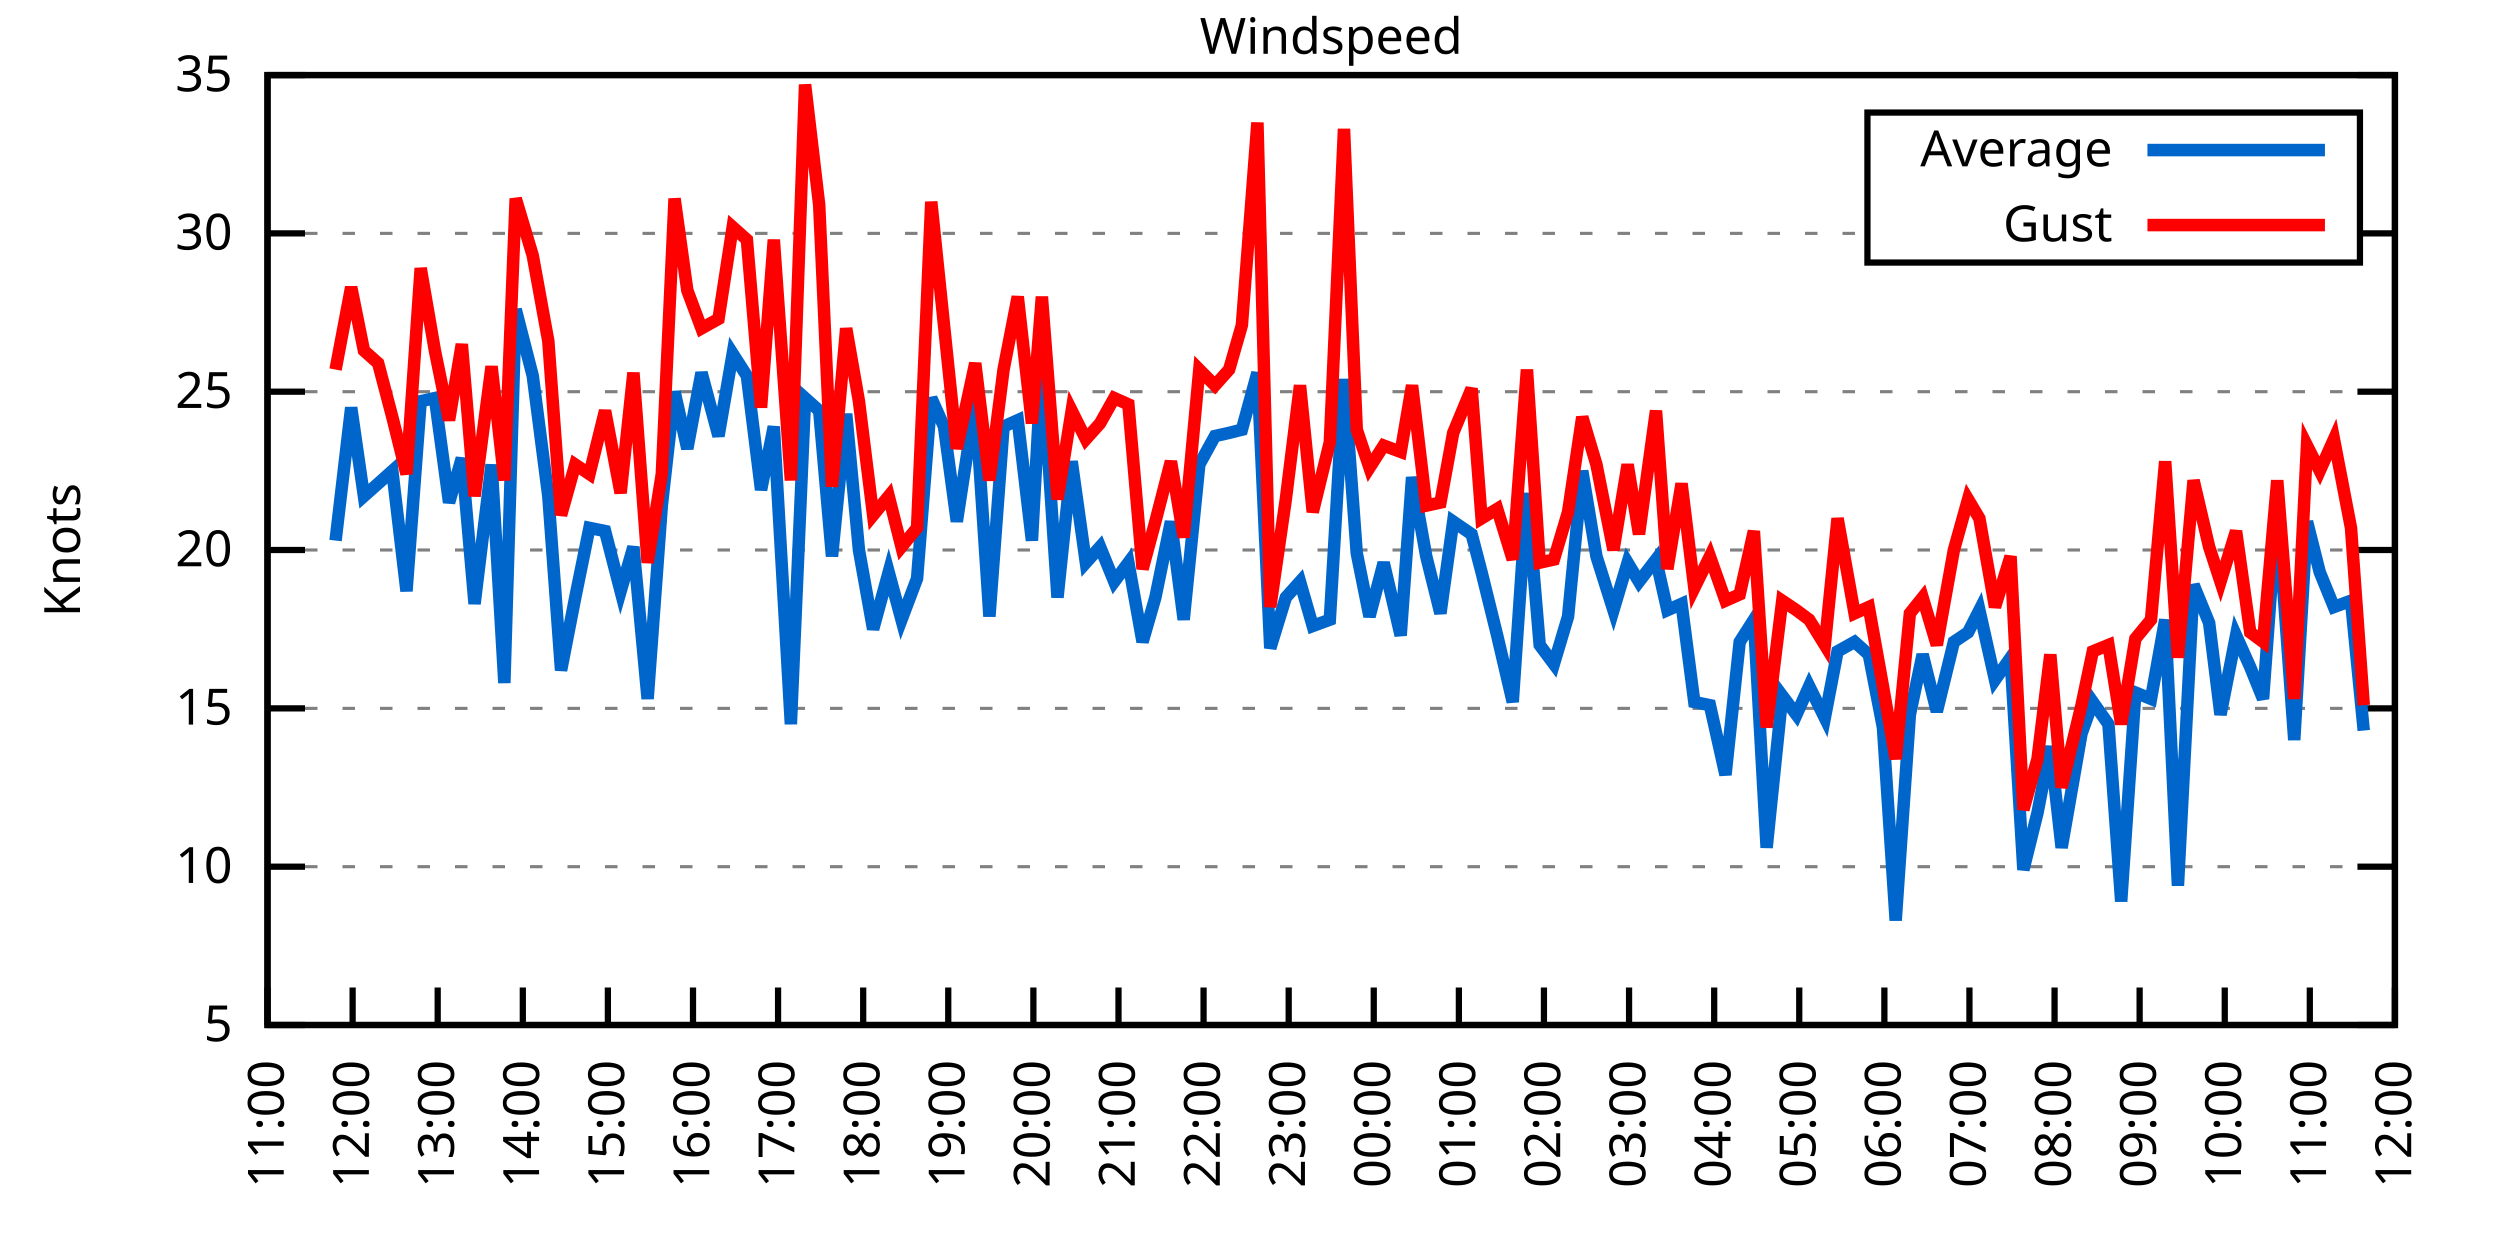
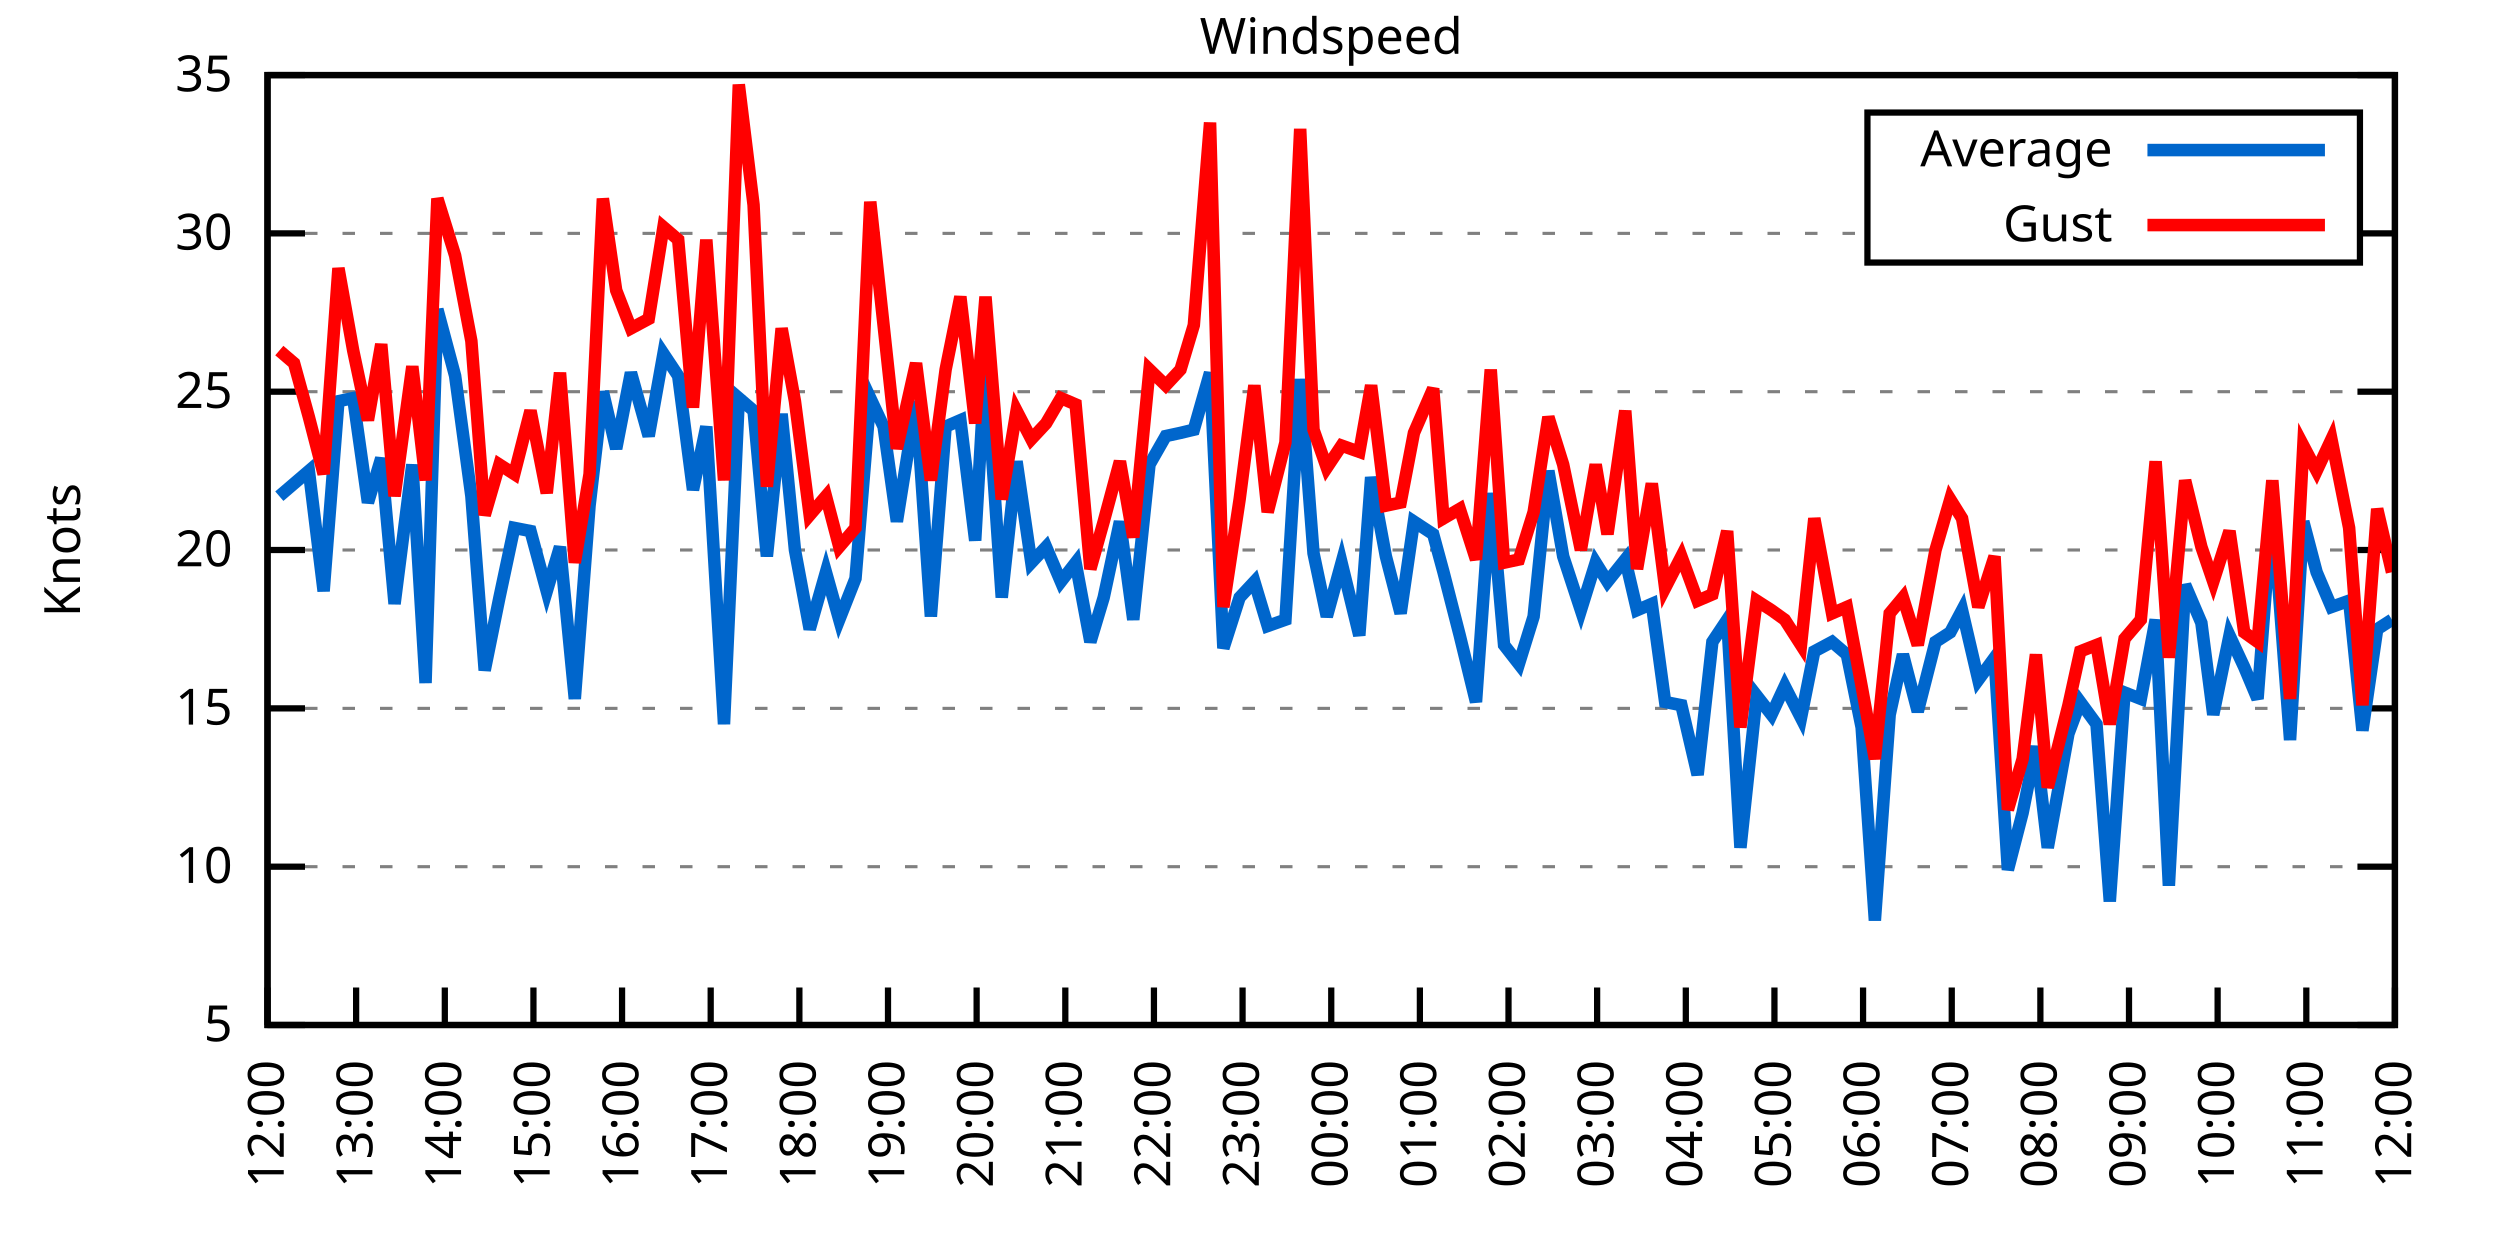
<svg xmlns="http://www.w3.org/2000/svg" xmlns:xlink="http://www.w3.org/1999/xlink" width="400" height="200" viewBox="0 0 400 200">
  <g id="gnuplot_canvas">
    <rect x="0" y="0" width="400" height="200" fill="none" />
    <defs>
      <circle id="gpDot" r="0.5" stroke-width="0.5" stroke="currentColor" />
      <path id="gpPt0" stroke-width="0.333" stroke="currentColor" d="M-1,0 h2 M0,-1 v2" />
      <path id="gpPt1" stroke-width="0.333" stroke="currentColor" d="M-1,-1 L1,1 M1,-1 L-1,1" />
      <path id="gpPt2" stroke-width="0.333" stroke="currentColor" d="M-1,0 L1,0 M0,-1 L0,1 M-1,-1 L1,1 M-1,1 L1,-1" />
      <rect id="gpPt3" stroke-width="0.333" stroke="currentColor" x="-1" y="-1" width="2" height="2" />
      <rect id="gpPt4" stroke-width="0.333" stroke="currentColor" fill="currentColor" x="-1" y="-1" width="2" height="2" />
      <circle id="gpPt5" stroke-width="0.333" stroke="currentColor" cx="0" cy="0" r="1" />
      <use xlink:href="#gpPt5" id="gpPt6" fill="currentColor" stroke="none" />
      <path id="gpPt7" stroke-width="0.333" stroke="currentColor" d="M0,-1.33 L-1.33,0.67 L1.33,0.67 z" />
      <use xlink:href="#gpPt7" id="gpPt8" fill="currentColor" stroke="none" />
      <use xlink:href="#gpPt7" id="gpPt9" stroke="currentColor" transform="rotate(180)" />
      <use xlink:href="#gpPt9" id="gpPt10" fill="currentColor" stroke="none" />
      <use xlink:href="#gpPt3" id="gpPt11" stroke="currentColor" transform="rotate(45)" />
      <use xlink:href="#gpPt11" id="gpPt12" fill="currentColor" stroke="none" />
      <path id="gpPt13" stroke-width="0.333" stroke="currentColor" d="M0,1.330 L1.265,0.411 L0.782,-1.067 L-0.782,-1.076 L-1.265,0.411 z" />
      <use xlink:href="#gpPt13" id="gpPt14" fill="currentColor" stroke="none" />
      <filter id="textbox" filterUnits="objectBoundingBox" x="0" y="0" height="1" width="1">
        <feFlood flood-color="white" flood-opacity="1" result="bgnd" />
        <feComposite in="SourceGraphic" in2="bgnd" operator="atop" />
      </filter>
      <filter id="greybox" filterUnits="objectBoundingBox" x="0" y="0" height="1" width="1">
        <feFlood flood-color="lightgrey" flood-opacity="1" result="grey" />
        <feComposite in="SourceGraphic" in2="grey" operator="atop" />
      </filter>
    </defs>
    <g fill="none" color="white" stroke="currentColor" stroke-width="1.00" stroke-linecap="butt" stroke-linejoin="miter">
</g>
    <g fill="none" color="black" stroke="currentColor" stroke-width="1.00" stroke-linecap="butt" stroke-linejoin="miter">
      <g stroke="none" shape-rendering="crispEdges">
        <polygon fill="rgb(255, 255, 255)" points="42.80,164.00 383.18,164.00 383.18,12.02 42.80,12.02 " />
      </g>
    </g>
    <g fill="none" color="black" stroke="currentColor" stroke-width="1.00" stroke-linecap="butt" stroke-linejoin="miter">
</g>
    <g fill="none" color="black" stroke="black" stroke-width="0.50" stroke-linecap="butt" stroke-linejoin="miter">
</g>
    <g fill="none" color="gray" stroke="currentColor" stroke-width="0.50" stroke-linecap="butt" stroke-linejoin="miter">
      <path stroke="gray" stroke-dasharray="2,4" class="gridline" d="M42.80,164.00 L383.19,164.00  " />
    </g>
    <g fill="none" color="gray" stroke="gray" stroke-width="1.00" stroke-linecap="butt" stroke-linejoin="miter">
</g>
    <g fill="none" color="black" stroke="currentColor" stroke-width="1.00" stroke-linecap="butt" stroke-linejoin="miter">
      <path stroke="black" d="M42.80,164.00 L48.80,164.00 M383.19,164.00 L377.19,164.00  " />
      <g transform="translate(37.20,166.60)" stroke="none" fill="black" font-family="Sans" font-size="8.00" text-anchor="end">
        <text>
          <tspan font-family="Sans"> 5</tspan>
        </text>
      </g>
    </g>
    <g fill="none" color="black" stroke="currentColor" stroke-width="1.00" stroke-linecap="butt" stroke-linejoin="miter">
</g>
    <g fill="none" color="black" stroke="black" stroke-width="0.50" stroke-linecap="butt" stroke-linejoin="miter">
</g>
    <g fill="none" color="gray" stroke="currentColor" stroke-width="0.50" stroke-linecap="butt" stroke-linejoin="miter">
      <path stroke="gray" stroke-dasharray="2,4" class="gridline" d="M42.80,138.67 L383.19,138.67  " />
    </g>
    <g fill="none" color="gray" stroke="gray" stroke-width="1.00" stroke-linecap="butt" stroke-linejoin="miter">
</g>
    <g fill="none" color="black" stroke="currentColor" stroke-width="1.00" stroke-linecap="butt" stroke-linejoin="miter">
      <path stroke="black" d="M42.80,138.67 L48.80,138.67 M383.19,138.67 L377.19,138.67  " />
      <g transform="translate(37.20,141.27)" stroke="none" fill="black" font-family="Sans" font-size="8.00" text-anchor="end">
        <text>
          <tspan font-family="Sans"> 10</tspan>
        </text>
      </g>
    </g>
    <g fill="none" color="black" stroke="currentColor" stroke-width="1.00" stroke-linecap="butt" stroke-linejoin="miter">
</g>
    <g fill="none" color="black" stroke="black" stroke-width="0.50" stroke-linecap="butt" stroke-linejoin="miter">
</g>
    <g fill="none" color="gray" stroke="currentColor" stroke-width="0.50" stroke-linecap="butt" stroke-linejoin="miter">
      <path stroke="gray" stroke-dasharray="2,4" class="gridline" d="M42.80,113.34 L383.19,113.34  " />
    </g>
    <g fill="none" color="gray" stroke="gray" stroke-width="1.00" stroke-linecap="butt" stroke-linejoin="miter">
</g>
    <g fill="none" color="black" stroke="currentColor" stroke-width="1.00" stroke-linecap="butt" stroke-linejoin="miter">
      <path stroke="black" d="M42.80,113.34 L48.80,113.34 M383.19,113.34 L377.19,113.34  " />
      <g transform="translate(37.20,115.94)" stroke="none" fill="black" font-family="Sans" font-size="8.00" text-anchor="end">
        <text>
          <tspan font-family="Sans"> 15</tspan>
        </text>
      </g>
    </g>
    <g fill="none" color="black" stroke="currentColor" stroke-width="1.00" stroke-linecap="butt" stroke-linejoin="miter">
</g>
    <g fill="none" color="black" stroke="black" stroke-width="0.50" stroke-linecap="butt" stroke-linejoin="miter">
</g>
    <g fill="none" color="gray" stroke="currentColor" stroke-width="0.50" stroke-linecap="butt" stroke-linejoin="miter">
      <path stroke="gray" stroke-dasharray="2,4" class="gridline" d="M42.80,88.00 L383.19,88.00  " />
    </g>
    <g fill="none" color="gray" stroke="gray" stroke-width="1.00" stroke-linecap="butt" stroke-linejoin="miter">
</g>
    <g fill="none" color="black" stroke="currentColor" stroke-width="1.00" stroke-linecap="butt" stroke-linejoin="miter">
      <path stroke="black" d="M42.80,88.00 L48.80,88.00 M383.19,88.00 L377.19,88.00  " />
      <g transform="translate(37.20,90.60)" stroke="none" fill="black" font-family="Sans" font-size="8.00" text-anchor="end">
        <text>
          <tspan font-family="Sans"> 20</tspan>
        </text>
      </g>
    </g>
    <g fill="none" color="black" stroke="currentColor" stroke-width="1.00" stroke-linecap="butt" stroke-linejoin="miter">
</g>
    <g fill="none" color="black" stroke="black" stroke-width="0.50" stroke-linecap="butt" stroke-linejoin="miter">
</g>
    <g fill="none" color="gray" stroke="currentColor" stroke-width="0.50" stroke-linecap="butt" stroke-linejoin="miter">
      <path stroke="gray" stroke-dasharray="2,4" class="gridline" d="M42.80,62.67 L383.19,62.67  " />
    </g>
    <g fill="none" color="gray" stroke="gray" stroke-width="1.00" stroke-linecap="butt" stroke-linejoin="miter">
</g>
    <g fill="none" color="black" stroke="currentColor" stroke-width="1.00" stroke-linecap="butt" stroke-linejoin="miter">
      <path stroke="black" d="M42.80,62.67 L48.80,62.67 M383.19,62.67 L377.19,62.67  " />
      <g transform="translate(37.20,65.27)" stroke="none" fill="black" font-family="Sans" font-size="8.00" text-anchor="end">
        <text>
          <tspan font-family="Sans"> 25</tspan>
        </text>
      </g>
    </g>
    <g fill="none" color="black" stroke="currentColor" stroke-width="1.00" stroke-linecap="butt" stroke-linejoin="miter">
</g>
    <g fill="none" color="black" stroke="black" stroke-width="0.50" stroke-linecap="butt" stroke-linejoin="miter">
</g>
    <g fill="none" color="gray" stroke="currentColor" stroke-width="0.50" stroke-linecap="butt" stroke-linejoin="miter">
      <path stroke="gray" stroke-dasharray="2,4" class="gridline" d="M42.80,37.34 L298.79,37.34 M377.59,37.34 L383.19,37.34  " />
    </g>
    <g fill="none" color="gray" stroke="gray" stroke-width="1.00" stroke-linecap="butt" stroke-linejoin="miter">
</g>
    <g fill="none" color="black" stroke="currentColor" stroke-width="1.00" stroke-linecap="butt" stroke-linejoin="miter">
      <path stroke="black" d="M42.80,37.34 L48.80,37.34 M383.19,37.34 L377.19,37.34  " />
      <g transform="translate(37.20,39.94)" stroke="none" fill="black" font-family="Sans" font-size="8.00" text-anchor="end">
        <text>
          <tspan font-family="Sans"> 30</tspan>
        </text>
      </g>
    </g>
    <g fill="none" color="black" stroke="currentColor" stroke-width="1.00" stroke-linecap="butt" stroke-linejoin="miter">
</g>
    <g fill="none" color="black" stroke="black" stroke-width="0.50" stroke-linecap="butt" stroke-linejoin="miter">
</g>
    <g fill="none" color="gray" stroke="currentColor" stroke-width="0.50" stroke-linecap="butt" stroke-linejoin="miter">
      <path stroke="gray" stroke-dasharray="2,4" class="gridline" d="M42.80,12.01 L383.19,12.01  " />
    </g>
    <g fill="none" color="gray" stroke="gray" stroke-width="1.00" stroke-linecap="butt" stroke-linejoin="miter">
</g>
    <g fill="none" color="black" stroke="currentColor" stroke-width="1.00" stroke-linecap="butt" stroke-linejoin="miter">
      <path stroke="black" d="M42.80,12.01 L48.80,12.01 M383.19,12.01 L377.19,12.01  " />
      <g transform="translate(37.20,14.61)" stroke="none" fill="black" font-family="Sans" font-size="8.00" text-anchor="end">
        <text>
          <tspan font-family="Sans"> 35</tspan>
        </text>
      </g>
    </g>
    <g fill="none" color="black" stroke="currentColor" stroke-width="1.00" stroke-linecap="butt" stroke-linejoin="miter">
      <path stroke="black" d="M42.80,164.00 L42.80,158.00  " />
      <g transform="translate(45.40,169.60) rotate(270.00)" stroke="none" fill="black" font-family="Sans" font-size="8.00" text-anchor="end">
        <text>
-           <tspan font-family="Sans">11:00</tspan>
-         </text>
-       </g>
-     </g>
-     <g fill="none" color="black" stroke="currentColor" stroke-width="1.00" stroke-linecap="butt" stroke-linejoin="miter">
-       <path stroke="black" d="M56.42,164.00 L56.42,158.00  " />
-       <g transform="translate(59.02,169.60) rotate(270.00)" stroke="none" fill="black" font-family="Sans" font-size="8.00" text-anchor="end">
-         <text>
          <tspan font-family="Sans">12:00</tspan>
        </text>
      </g>
    </g>
    <g fill="none" color="black" stroke="currentColor" stroke-width="1.00" stroke-linecap="butt" stroke-linejoin="miter">
-       <path stroke="black" d="M70.03,164.00 L70.03,158.00  " />
-       <g transform="translate(72.63,169.60) rotate(270.00)" stroke="none" fill="black" font-family="Sans" font-size="8.00" text-anchor="end">
+       <path stroke="black" d="M56.98,164.00 L56.98,158.00  " />
+       <g transform="translate(59.58,169.60) rotate(270.00)" stroke="none" fill="black" font-family="Sans" font-size="8.00" text-anchor="end">
        <text>
          <tspan font-family="Sans">13:00</tspan>
        </text>
      </g>
    </g>
    <g fill="none" color="black" stroke="currentColor" stroke-width="1.00" stroke-linecap="butt" stroke-linejoin="miter">
-       <path stroke="black" d="M83.65,164.00 L83.65,158.00  " />
-       <g transform="translate(86.25,169.60) rotate(270.00)" stroke="none" fill="black" font-family="Sans" font-size="8.00" text-anchor="end">
+       <path stroke="black" d="M71.17,164.00 L71.17,158.00  " />
+       <g transform="translate(73.77,169.60) rotate(270.00)" stroke="none" fill="black" font-family="Sans" font-size="8.00" text-anchor="end">
        <text>
          <tspan font-family="Sans">14:00</tspan>
        </text>
      </g>
    </g>
    <g fill="none" color="black" stroke="currentColor" stroke-width="1.00" stroke-linecap="butt" stroke-linejoin="miter">
-       <path stroke="black" d="M97.26,164.00 L97.26,158.00  " />
-       <g transform="translate(99.86,169.60) rotate(270.00)" stroke="none" fill="black" font-family="Sans" font-size="8.00" text-anchor="end">
+       <path stroke="black" d="M85.35,164.00 L85.35,158.00  " />
+       <g transform="translate(87.95,169.60) rotate(270.00)" stroke="none" fill="black" font-family="Sans" font-size="8.00" text-anchor="end">
        <text>
          <tspan font-family="Sans">15:00</tspan>
        </text>
      </g>
    </g>
    <g fill="none" color="black" stroke="currentColor" stroke-width="1.00" stroke-linecap="butt" stroke-linejoin="miter">
-       <path stroke="black" d="M110.88,164.00 L110.88,158.00  " />
-       <g transform="translate(113.48,169.60) rotate(270.00)" stroke="none" fill="black" font-family="Sans" font-size="8.00" text-anchor="end">
+       <path stroke="black" d="M99.53,164.00 L99.53,158.00  " />
+       <g transform="translate(102.13,169.60) rotate(270.00)" stroke="none" fill="black" font-family="Sans" font-size="8.00" text-anchor="end">
        <text>
          <tspan font-family="Sans">16:00</tspan>
        </text>
      </g>
    </g>
    <g fill="none" color="black" stroke="currentColor" stroke-width="1.00" stroke-linecap="butt" stroke-linejoin="miter">
-       <path stroke="black" d="M124.49,164.00 L124.49,158.00  " />
-       <g transform="translate(127.09,169.60) rotate(270.00)" stroke="none" fill="black" font-family="Sans" font-size="8.00" text-anchor="end">
+       <path stroke="black" d="M113.71,164.00 L113.71,158.00  " />
+       <g transform="translate(116.31,169.60) rotate(270.00)" stroke="none" fill="black" font-family="Sans" font-size="8.00" text-anchor="end">
        <text>
          <tspan font-family="Sans">17:00</tspan>
        </text>
      </g>
    </g>
    <g fill="none" color="black" stroke="currentColor" stroke-width="1.00" stroke-linecap="butt" stroke-linejoin="miter">
-       <path stroke="black" d="M138.11,164.00 L138.11,158.00  " />
-       <g transform="translate(140.71,169.60) rotate(270.00)" stroke="none" fill="black" font-family="Sans" font-size="8.00" text-anchor="end">
+       <path stroke="black" d="M127.90,164.00 L127.90,158.00  " />
+       <g transform="translate(130.50,169.60) rotate(270.00)" stroke="none" fill="black" font-family="Sans" font-size="8.00" text-anchor="end">
        <text>
          <tspan font-family="Sans">18:00</tspan>
        </text>
      </g>
    </g>
    <g fill="none" color="black" stroke="currentColor" stroke-width="1.00" stroke-linecap="butt" stroke-linejoin="miter">
-       <path stroke="black" d="M151.72,164.00 L151.72,158.00  " />
-       <g transform="translate(154.32,169.60) rotate(270.00)" stroke="none" fill="black" font-family="Sans" font-size="8.00" text-anchor="end">
+       <path stroke="black" d="M142.08,164.00 L142.08,158.00  " />
+       <g transform="translate(144.68,169.60) rotate(270.00)" stroke="none" fill="black" font-family="Sans" font-size="8.00" text-anchor="end">
        <text>
          <tspan font-family="Sans">19:00</tspan>
        </text>
      </g>
    </g>
    <g fill="none" color="black" stroke="currentColor" stroke-width="1.00" stroke-linecap="butt" stroke-linejoin="miter">
-       <path stroke="black" d="M165.34,164.00 L165.34,158.00  " />
-       <g transform="translate(167.94,169.60) rotate(270.00)" stroke="none" fill="black" font-family="Sans" font-size="8.00" text-anchor="end">
+       <path stroke="black" d="M156.26,164.00 L156.26,158.00  " />
+       <g transform="translate(158.86,169.60) rotate(270.00)" stroke="none" fill="black" font-family="Sans" font-size="8.00" text-anchor="end">
        <text>
          <tspan font-family="Sans">20:00</tspan>
        </text>
      </g>
    </g>
    <g fill="none" color="black" stroke="currentColor" stroke-width="1.00" stroke-linecap="butt" stroke-linejoin="miter">
-       <path stroke="black" d="M178.96,164.00 L178.96,158.00  " />
-       <g transform="translate(181.56,169.60) rotate(270.00)" stroke="none" fill="black" font-family="Sans" font-size="8.00" text-anchor="end">
+       <path stroke="black" d="M170.45,164.00 L170.45,158.00  " />
+       <g transform="translate(173.05,169.60) rotate(270.00)" stroke="none" fill="black" font-family="Sans" font-size="8.00" text-anchor="end">
        <text>
          <tspan font-family="Sans">21:00</tspan>
        </text>
      </g>
    </g>
    <g fill="none" color="black" stroke="currentColor" stroke-width="1.00" stroke-linecap="butt" stroke-linejoin="miter">
-       <path stroke="black" d="M192.57,164.00 L192.57,158.00  " />
-       <g transform="translate(195.17,169.60) rotate(270.00)" stroke="none" fill="black" font-family="Sans" font-size="8.00" text-anchor="end">
+       <path stroke="black" d="M184.63,164.00 L184.63,158.00  " />
+       <g transform="translate(187.23,169.60) rotate(270.00)" stroke="none" fill="black" font-family="Sans" font-size="8.00" text-anchor="end">
        <text>
          <tspan font-family="Sans">22:00</tspan>
        </text>
      </g>
    </g>
    <g fill="none" color="black" stroke="currentColor" stroke-width="1.00" stroke-linecap="butt" stroke-linejoin="miter">
-       <path stroke="black" d="M206.19,164.00 L206.19,158.00  " />
-       <g transform="translate(208.79,169.60) rotate(270.00)" stroke="none" fill="black" font-family="Sans" font-size="8.00" text-anchor="end">
+       <path stroke="black" d="M198.81,164.00 L198.81,158.00  " />
+       <g transform="translate(201.41,169.60) rotate(270.00)" stroke="none" fill="black" font-family="Sans" font-size="8.00" text-anchor="end">
        <text>
          <tspan font-family="Sans">23:00</tspan>
        </text>
      </g>
    </g>
    <g fill="none" color="black" stroke="currentColor" stroke-width="1.00" stroke-linecap="butt" stroke-linejoin="miter">
-       <path stroke="black" d="M219.80,164.00 L219.80,158.00  " />
-       <g transform="translate(222.40,169.60) rotate(270.00)" stroke="none" fill="black" font-family="Sans" font-size="8.00" text-anchor="end">
+       <path stroke="black" d="M213.00,164.00 L213.00,158.00  " />
+       <g transform="translate(215.60,169.60) rotate(270.00)" stroke="none" fill="black" font-family="Sans" font-size="8.00" text-anchor="end">
        <text>
          <tspan font-family="Sans">00:00</tspan>
        </text>
      </g>
    </g>
    <g fill="none" color="black" stroke="currentColor" stroke-width="1.00" stroke-linecap="butt" stroke-linejoin="miter">
-       <path stroke="black" d="M233.42,164.00 L233.42,158.00  " />
-       <g transform="translate(236.02,169.60) rotate(270.00)" stroke="none" fill="black" font-family="Sans" font-size="8.00" text-anchor="end">
+       <path stroke="black" d="M227.18,164.00 L227.18,158.00  " />
+       <g transform="translate(229.78,169.60) rotate(270.00)" stroke="none" fill="black" font-family="Sans" font-size="8.00" text-anchor="end">
        <text>
          <tspan font-family="Sans">01:00</tspan>
        </text>
      </g>
    </g>
    <g fill="none" color="black" stroke="currentColor" stroke-width="1.00" stroke-linecap="butt" stroke-linejoin="miter">
-       <path stroke="black" d="M247.03,164.00 L247.03,158.00  " />
-       <g transform="translate(249.63,169.60) rotate(270.00)" stroke="none" fill="black" font-family="Sans" font-size="8.00" text-anchor="end">
+       <path stroke="black" d="M241.36,164.00 L241.36,158.00  " />
+       <g transform="translate(243.96,169.60) rotate(270.00)" stroke="none" fill="black" font-family="Sans" font-size="8.00" text-anchor="end">
        <text>
          <tspan font-family="Sans">02:00</tspan>
        </text>
      </g>
    </g>
    <g fill="none" color="black" stroke="currentColor" stroke-width="1.00" stroke-linecap="butt" stroke-linejoin="miter">
-       <path stroke="black" d="M260.65,164.00 L260.65,158.00  " />
-       <g transform="translate(263.25,169.60) rotate(270.00)" stroke="none" fill="black" font-family="Sans" font-size="8.00" text-anchor="end">
+       <path stroke="black" d="M255.54,164.00 L255.54,158.00  " />
+       <g transform="translate(258.14,169.60) rotate(270.00)" stroke="none" fill="black" font-family="Sans" font-size="8.00" text-anchor="end">
        <text>
          <tspan font-family="Sans">03:00</tspan>
        </text>
      </g>
    </g>
    <g fill="none" color="black" stroke="currentColor" stroke-width="1.00" stroke-linecap="butt" stroke-linejoin="miter">
-       <path stroke="black" d="M274.27,164.00 L274.27,158.00  " />
-       <g transform="translate(276.87,169.60) rotate(270.00)" stroke="none" fill="black" font-family="Sans" font-size="8.00" text-anchor="end">
+       <path stroke="black" d="M269.73,164.00 L269.73,158.00  " />
+       <g transform="translate(272.33,169.60) rotate(270.00)" stroke="none" fill="black" font-family="Sans" font-size="8.00" text-anchor="end">
        <text>
          <tspan font-family="Sans">04:00</tspan>
        </text>
      </g>
    </g>
    <g fill="none" color="black" stroke="currentColor" stroke-width="1.00" stroke-linecap="butt" stroke-linejoin="miter">
-       <path stroke="black" d="M287.88,164.00 L287.88,158.00  " />
-       <g transform="translate(290.48,169.60) rotate(270.00)" stroke="none" fill="black" font-family="Sans" font-size="8.00" text-anchor="end">
+       <path stroke="black" d="M283.91,164.00 L283.91,158.00  " />
+       <g transform="translate(286.51,169.60) rotate(270.00)" stroke="none" fill="black" font-family="Sans" font-size="8.00" text-anchor="end">
        <text>
          <tspan font-family="Sans">05:00</tspan>
        </text>
      </g>
    </g>
    <g fill="none" color="black" stroke="currentColor" stroke-width="1.00" stroke-linecap="butt" stroke-linejoin="miter">
-       <path stroke="black" d="M301.50,164.00 L301.50,158.00  " />
-       <g transform="translate(304.10,169.60) rotate(270.00)" stroke="none" fill="black" font-family="Sans" font-size="8.00" text-anchor="end">
+       <path stroke="black" d="M298.09,164.00 L298.09,158.00  " />
+       <g transform="translate(300.69,169.60) rotate(270.00)" stroke="none" fill="black" font-family="Sans" font-size="8.00" text-anchor="end">
        <text>
          <tspan font-family="Sans">06:00</tspan>
        </text>
      </g>
    </g>
    <g fill="none" color="black" stroke="currentColor" stroke-width="1.00" stroke-linecap="butt" stroke-linejoin="miter">
-       <path stroke="black" d="M315.11,164.00 L315.11,158.00  " />
-       <g transform="translate(317.71,169.60) rotate(270.00)" stroke="none" fill="black" font-family="Sans" font-size="8.00" text-anchor="end">
+       <path stroke="black" d="M312.28,164.00 L312.28,158.00  " />
+       <g transform="translate(314.88,169.60) rotate(270.00)" stroke="none" fill="black" font-family="Sans" font-size="8.00" text-anchor="end">
        <text>
          <tspan font-family="Sans">07:00</tspan>
        </text>
      </g>
    </g>
    <g fill="none" color="black" stroke="currentColor" stroke-width="1.00" stroke-linecap="butt" stroke-linejoin="miter">
-       <path stroke="black" d="M328.73,164.00 L328.73,158.00  " />
-       <g transform="translate(331.33,169.60) rotate(270.00)" stroke="none" fill="black" font-family="Sans" font-size="8.00" text-anchor="end">
+       <path stroke="black" d="M326.46,164.00 L326.46,158.00  " />
+       <g transform="translate(329.06,169.60) rotate(270.00)" stroke="none" fill="black" font-family="Sans" font-size="8.00" text-anchor="end">
        <text>
          <tspan font-family="Sans">08:00</tspan>
        </text>
      </g>
    </g>
    <g fill="none" color="black" stroke="currentColor" stroke-width="1.00" stroke-linecap="butt" stroke-linejoin="miter">
-       <path stroke="black" d="M342.34,164.00 L342.34,158.00  " />
-       <g transform="translate(344.94,169.60) rotate(270.00)" stroke="none" fill="black" font-family="Sans" font-size="8.00" text-anchor="end">
+       <path stroke="black" d="M340.64,164.00 L340.64,158.00  " />
+       <g transform="translate(343.24,169.60) rotate(270.00)" stroke="none" fill="black" font-family="Sans" font-size="8.00" text-anchor="end">
        <text>
          <tspan font-family="Sans">09:00</tspan>
        </text>
      </g>
    </g>
    <g fill="none" color="black" stroke="currentColor" stroke-width="1.00" stroke-linecap="butt" stroke-linejoin="miter">
-       <path stroke="black" d="M355.96,164.00 L355.96,158.00  " />
-       <g transform="translate(358.56,169.60) rotate(270.00)" stroke="none" fill="black" font-family="Sans" font-size="8.00" text-anchor="end">
+       <path stroke="black" d="M354.82,164.00 L354.82,158.00  " />
+       <g transform="translate(357.42,169.60) rotate(270.00)" stroke="none" fill="black" font-family="Sans" font-size="8.00" text-anchor="end">
        <text>
          <tspan font-family="Sans">10:00</tspan>
        </text>
      </g>
    </g>
    <g fill="none" color="black" stroke="currentColor" stroke-width="1.00" stroke-linecap="butt" stroke-linejoin="miter">
-       <path stroke="black" d="M369.57,164.00 L369.57,158.00  " />
-       <g transform="translate(372.17,169.60) rotate(270.00)" stroke="none" fill="black" font-family="Sans" font-size="8.00" text-anchor="end">
+       <path stroke="black" d="M369.01,164.00 L369.01,158.00  " />
+       <g transform="translate(371.61,169.60) rotate(270.00)" stroke="none" fill="black" font-family="Sans" font-size="8.00" text-anchor="end">
        <text>
          <tspan font-family="Sans">11:00</tspan>
        </text>
      </g>
    </g>
    <g fill="none" color="black" stroke="currentColor" stroke-width="1.00" stroke-linecap="butt" stroke-linejoin="miter">
      <path stroke="black" d="M383.19,164.00 L383.19,158.00  " />
      <g transform="translate(385.79,169.60) rotate(270.00)" stroke="none" fill="black" font-family="Sans" font-size="8.00" text-anchor="end">
        <text>
          <tspan font-family="Sans">12:00</tspan>
        </text>
      </g>
    </g>
    <g fill="none" color="black" stroke="currentColor" stroke-width="1.00" stroke-linecap="butt" stroke-linejoin="miter">
</g>
    <g fill="none" color="black" stroke="currentColor" stroke-width="1.00" stroke-linecap="butt" stroke-linejoin="miter">
      <path stroke="black" d="M42.80,12.01 L42.80,164.00 L383.19,164.00 L383.19,12.01 L42.80,12.01 Z  " />
    </g>
    <g fill="none" color="black" stroke="currentColor" stroke-width="1.00" stroke-linecap="butt" stroke-linejoin="miter">
</g>
    <g fill="none" color="black" stroke="currentColor" stroke-width="1.00" stroke-linecap="butt" stroke-linejoin="miter">
      <path stroke="black" d="M298.79,42.01 L298.79,18.01 L377.59,18.01 L377.59,42.01 L298.79,42.01 Z  " />
    </g>
    <g id="Windspeed_plot_1">
      <g fill="none" color="white" stroke="black" stroke-width="2.00" stroke-linecap="butt" stroke-linejoin="miter">
</g>
      <g fill="none" color="black" stroke="currentColor" stroke-width="2.00" stroke-linecap="butt" stroke-linejoin="miter">
        <g transform="translate(337.99,26.61)" stroke="none" fill="black" font-family="Sans" font-size="8.00" text-anchor="end">
          <text>
            <tspan font-family="Sans">Average</tspan>
          </text>
        </g>
      </g>
      <g fill="none" color="black" stroke="currentColor" stroke-width="2.00" stroke-linecap="butt" stroke-linejoin="miter">
-         <path stroke="rgb(  0, 102, 204)" d="M343.59,24.01 L371.99,24.01 M53.69,86.49 L56.19,65.21 L58.23,79.39 L60.50,77.37 L62.77,75.34 L65.04,94.59   L67.31,64.19 L69.58,63.69 L71.85,80.41 L73.89,73.31 L75.93,96.62 L78.65,74.33 L80.70,109.28 L82.51,49.50   L85.24,60.14 L87.73,79.39 L89.77,107.26 L92.04,95.60 L94.31,84.46 L96.81,84.97 L99.30,94.59 L101.35,87.50   L103.62,111.82 L105.89,80.91 L107.93,62.67 L109.97,71.79 L112.24,59.63 L114.96,69.77 L117.23,56.59 L119.50,60.14   L121.77,78.38 L123.81,68.25 L126.54,115.87 L128.81,63.69 L131.07,65.71 L133.12,89.02 L135.39,66.22 L137.43,88.00   L139.70,100.67 L142.19,91.55 L144.24,99.15 L146.73,92.56 L149.00,63.69 L151.04,68.25 L153.09,83.45 L156.04,64.19   L158.31,98.64 L160.57,68.25 L162.84,67.23 L165.11,86.49 L166.70,57.61 L169.20,95.60 L171.47,73.82 L173.74,90.03   L176.01,87.50 L178.28,93.07 L180.54,90.03 L182.81,102.70 L184.86,95.60 L187.35,83.45 L189.39,99.15 L191.89,74.33   L194.39,69.77 L196.66,69.26 L198.70,68.75 L201.19,59.63 L203.24,103.71 L205.73,95.60 L208.00,93.07 L210.04,100.16   L212.77,99.15 L215.04,60.65 L217.08,88.51 L219.12,98.64 L221.39,90.03 L224.11,101.68 L225.93,76.35 L228.20,89.02   L230.47,98.14 L232.51,83.45 L235.46,85.47 L237.05,91.55 L239.55,101.68 L242.04,112.32 L244.31,78.89 L246.35,103.20   L248.62,106.24 L250.89,98.64 L253.16,75.34 L255.43,89.02 L258.15,97.63 L260.42,90.03 L262.24,93.07 L264.96,89.52   L266.78,97.63 L269.05,96.62 L271.09,112.32 L273.58,112.83 L276.08,123.98 L278.35,102.70 L280.62,99.15 L282.66,135.63   L285.16,111.31 L287.43,114.35 L289.47,109.79 L291.97,114.86 L294.01,104.22 L296.73,102.70 L299.00,104.72 L301.27,116.38   L303.31,147.28 L305.58,114.35 L307.62,104.72 L309.89,113.84 L312.62,102.70 L314.89,101.18 L316.70,97.63 L319.20,108.78   L321.69,105.23 L323.74,139.17 L326.00,130.06 L328.05,119.42 L329.86,135.63 L333.04,117.39 L334.85,112.32 L337.35,115.87   L339.39,144.24 L341.66,110.80 L344.16,111.82 L346.43,99.15 L348.47,141.71 L350.97,93.58 L353.46,99.66 L355.28,114.35   L357.77,101.68 L360.04,106.75 L362.09,111.82 L364.36,80.91 L367.08,118.40 L369.12,83.45 L371.16,91.55 L373.43,97.12   L376.16,96.11 L378.20,116.88  " />
+         <path stroke="rgb(  0, 102, 204)" d="M343.59,24.01 L371.99,24.01 M44.69,79.39 L47.05,77.37 L49.42,75.34 L51.78,94.59 L54.15,64.19 L56.51,63.69   L58.87,80.41 L61.00,73.31 L63.13,96.62 L65.97,74.33 L68.09,109.28 L69.98,49.50 L72.82,60.14 L75.42,79.39   L77.55,107.26 L79.91,95.60 L82.28,84.46 L84.88,84.97 L87.48,94.59 L89.60,87.50 L91.97,111.82 L94.33,80.91   L96.46,62.67 L98.59,71.79 L100.95,59.63 L103.79,69.77 L106.15,56.59 L108.51,60.14 L110.88,78.38 L113.01,68.25   L115.84,115.87 L118.21,63.69 L120.57,65.71 L122.70,89.02 L125.06,66.22 L127.19,88.00 L129.55,100.67 L132.15,91.55   L134.28,99.15 L136.88,92.56 L139.24,63.69 L141.37,68.25 L143.50,83.45 L146.57,64.19 L148.94,98.64 L151.30,68.25   L153.66,67.23 L156.03,86.49 L157.68,57.61 L160.28,95.60 L162.65,73.82 L165.01,90.03 L167.37,87.50 L169.74,93.07   L172.10,90.03 L174.46,102.70 L176.59,95.60 L179.19,83.45 L181.32,99.15 L183.92,74.33 L186.52,69.77 L188.88,69.26   L191.01,68.75 L193.61,59.63 L195.74,103.71 L198.34,95.60 L200.70,93.07 L202.83,100.16 L205.67,99.15 L208.03,60.65   L210.16,88.51 L212.29,98.64 L214.65,90.03 L217.49,101.68 L219.38,76.35 L221.74,89.02 L224.10,98.14 L226.23,83.45   L229.31,85.47 L230.96,91.55 L233.56,101.68 L236.16,112.32 L238.52,78.89 L240.65,103.20 L243.02,106.24 L245.38,98.64   L247.74,75.34 L250.11,89.02 L252.94,97.63 L255.31,90.03 L257.20,93.07 L260.04,89.52 L261.93,97.63 L264.29,96.62   L266.42,112.32 L269.02,112.83 L271.62,123.98 L273.98,102.70 L276.35,99.15 L278.47,135.63 L281.07,111.31 L283.44,114.35   L285.56,109.79 L288.16,114.86 L290.29,104.22 L293.13,102.70 L295.49,104.72 L297.86,116.38 L299.98,147.28 L302.35,114.35   L304.47,104.72 L306.84,113.84 L309.68,102.70 L312.04,101.18 L313.93,97.63 L316.53,108.78 L319.13,105.23 L321.26,139.17   L323.62,130.06 L325.75,119.42 L327.64,135.63 L330.95,117.39 L332.84,112.32 L335.44,115.87 L337.57,144.24 L339.93,110.80   L342.53,111.82 L344.90,99.15 L347.02,141.71 L349.62,93.58 L352.22,99.66 L354.12,114.35 L356.72,101.68 L359.08,106.75   L361.21,111.82 L363.57,80.91 L366.41,118.40 L368.53,83.45 L370.66,91.55 L373.03,97.12 L375.86,96.11 L377.99,116.88   L380.35,100.67 L382.72,99.15  " />
      </g>
    </g>
    <g id="Windspeed_plot_2">
      <g fill="none" color="black" stroke="currentColor" stroke-width="2.00" stroke-linecap="butt" stroke-linejoin="miter">
        <g transform="translate(337.99,38.61)" stroke="none" fill="black" font-family="Sans" font-size="8.00" text-anchor="end">
          <text>
            <tspan font-family="Sans">Gust</tspan>
          </text>
        </g>
      </g>
      <g fill="none" color="black" stroke="currentColor" stroke-width="2.00" stroke-linecap="butt" stroke-linejoin="miter">
-         <path stroke="rgb(255,   0,   0)" d="M343.59,36.01 L371.99,36.01 M53.69,59.13 L56.19,45.95 L58.23,56.09 L60.50,58.11 L62.77,66.73 L65.04,75.85   L67.31,42.91 L69.58,56.09 L71.85,67.23 L73.89,55.07 L75.93,79.39 L78.65,58.62 L80.70,76.86 L82.51,31.77   L85.24,40.89 L87.73,54.57 L89.77,82.43 L92.04,74.33 L94.31,75.85 L96.81,65.71 L99.30,78.89 L101.35,59.63   L103.62,90.03 L105.89,75.85 L107.93,31.77 L109.97,46.46 L112.24,52.54 L114.96,51.02 L117.23,36.33 L119.50,38.35   L121.77,65.21 L123.81,38.35 L126.54,76.86 L128.81,13.53 L131.07,32.78 L133.12,77.87 L135.39,52.54 L137.43,64.19   L139.70,82.43 L142.19,79.39 L144.24,87.50 L146.73,84.46 L149.00,32.28 L151.04,52.03 L153.09,71.79 L156.04,58.11   L158.31,76.86 L160.57,59.13 L162.84,47.47 L165.11,67.74 L166.70,47.47 L169.20,79.90 L171.47,65.71 L173.74,70.27   L176.01,67.74 L178.28,63.69 L180.54,64.70 L182.81,91.04 L184.86,83.45 L187.35,73.82 L189.39,85.98 L191.89,59.13   L194.39,61.66 L196.66,59.13 L198.70,52.03 L201.19,19.61 L203.24,97.12 L205.73,79.90 L208.00,61.66 L210.04,81.93   L212.77,70.78 L215.04,20.62 L217.08,68.75 L219.12,74.83 L221.39,71.29 L224.11,72.30 L225.93,61.66 L228.20,80.91   L230.47,80.41 L232.51,69.26 L235.46,62.17 L237.05,82.94 L239.55,81.42 L242.04,89.52 L244.31,59.13 L246.35,90.03   L248.62,89.52 L250.89,81.93 L253.16,66.73 L255.43,74.33 L258.15,88.00 L260.42,74.33 L262.24,85.47 L264.96,65.71   L266.78,91.04 L269.05,77.37 L271.09,94.08 L273.58,89.02 L276.08,96.11 L278.35,95.10 L280.62,84.97 L282.66,116.38   L285.16,96.11 L287.43,97.63 L289.47,99.15 L291.97,103.20 L294.01,82.94 L296.73,98.14 L299.00,97.12 L301.27,109.79   L303.31,121.44 L305.58,98.14 L307.62,95.60 L309.89,103.20 L312.62,88.00 L314.89,79.90 L316.70,82.94 L319.20,97.12   L321.69,89.02 L323.74,129.55 L326.00,121.44 L328.05,104.72 L329.86,126.00 L333.04,112.83 L334.85,104.22 L337.35,103.20   L339.39,115.87 L341.66,102.19 L344.16,99.15 L346.43,73.82 L348.47,105.23 L350.97,76.86 L353.46,87.50 L355.28,93.07   L357.77,84.97 L360.04,101.18 L362.09,102.70 L364.36,76.86 L367.08,111.82 L369.12,71.29 L371.16,75.34 L373.43,70.27   L376.16,84.46 L378.20,112.83  " />
+         <path stroke="rgb(255,   0,   0)" d="M343.59,36.01 L371.99,36.01 M44.69,56.09 L47.05,58.11 L49.42,66.73 L51.78,75.85 L54.15,42.91 L56.51,56.09   L58.87,67.23 L61.00,55.07 L63.13,79.39 L65.97,58.62 L68.09,76.86 L69.98,31.77 L72.82,40.89 L75.42,54.57   L77.55,82.43 L79.91,74.33 L82.28,75.85 L84.88,65.71 L87.48,78.89 L89.60,59.63 L91.97,90.03 L94.33,75.85   L96.46,31.77 L98.59,46.46 L100.95,52.54 L103.79,51.02 L106.15,36.33 L108.51,38.35 L110.88,65.21 L113.01,38.35   L115.84,76.86 L118.21,13.53 L120.57,32.78 L122.70,77.87 L125.06,52.54 L127.19,64.19 L129.55,82.43 L132.15,79.39   L134.28,87.50 L136.88,84.46 L139.24,32.28 L141.37,52.03 L143.50,71.79 L146.57,58.11 L148.94,76.86 L151.30,59.13   L153.66,47.47 L156.03,67.74 L157.68,47.47 L160.28,79.90 L162.65,65.71 L165.01,70.27 L167.37,67.74 L169.74,63.69   L172.10,64.70 L174.46,91.04 L176.59,83.45 L179.19,73.82 L181.32,85.98 L183.92,59.13 L186.52,61.66 L188.88,59.13   L191.01,52.03 L193.61,19.61 L195.74,97.12 L198.34,79.90 L200.70,61.66 L202.83,81.93 L205.67,70.78 L208.03,20.62   L210.16,68.75 L212.29,74.83 L214.65,71.29 L217.49,72.30 L219.38,61.66 L221.74,80.91 L224.10,80.41 L226.23,69.26   L229.31,62.17 L230.96,82.94 L233.56,81.42 L236.16,89.52 L238.52,59.13 L240.65,90.03 L243.02,89.52 L245.38,81.93   L247.74,66.73 L250.11,74.33 L252.94,88.00 L255.31,74.33 L257.20,85.47 L260.04,65.71 L261.93,91.04 L264.29,77.37   L266.42,94.08 L269.02,89.02 L271.62,96.11 L273.98,95.10 L276.35,84.97 L278.47,116.38 L281.07,96.11 L283.44,97.63   L285.56,99.15 L288.16,103.20 L290.29,82.94 L293.13,98.14 L295.49,97.12 L297.86,109.79 L299.98,121.44 L302.35,98.14   L304.47,95.60 L306.84,103.20 L309.68,88.00 L312.04,79.90 L313.93,82.94 L316.53,97.12 L319.13,89.02 L321.26,129.55   L323.62,121.44 L325.75,104.72 L327.64,126.00 L330.95,112.83 L332.84,104.22 L335.44,103.20 L337.57,115.87 L339.93,102.19   L342.53,99.15 L344.90,73.82 L347.02,105.23 L349.62,76.86 L352.22,87.50 L354.12,93.07 L356.72,84.97 L359.08,101.18   L361.21,102.70 L363.57,76.86 L366.41,111.82 L368.53,71.29 L370.66,75.34 L373.03,70.27 L375.86,84.46 L377.99,112.83   L380.35,81.42 L382.72,91.55  " />
      </g>
    </g>
    <g fill="none" color="black" stroke="currentColor" stroke-width="2.00" stroke-linecap="butt" stroke-linejoin="miter">
</g>
    <g fill="none" color="black" stroke="black" stroke-width="1.00" stroke-linecap="butt" stroke-linejoin="miter">
</g>
    <g fill="none" color="black" stroke="currentColor" stroke-width="1.00" stroke-linecap="butt" stroke-linejoin="miter">
      <path stroke="black" d="M42.80,12.01 L42.80,164.00 L383.19,164.00 L383.19,12.01 L42.80,12.01 Z  " />
      <g transform="translate(12.80,88.01) rotate(270.00)" stroke="none" fill="black" font-family="Sans" font-size="8.00" text-anchor="middle">
        <text>
          <tspan font-family="Sans">Knots</tspan>
        </text>
      </g>
    </g>
    <g fill="none" color="black" stroke="currentColor" stroke-width="1.00" stroke-linecap="butt" stroke-linejoin="miter">
</g>
    <g fill="none" color="black" stroke="currentColor" stroke-width="1.00" stroke-linecap="butt" stroke-linejoin="miter">
      <g transform="translate(212.99,8.61)" stroke="none" fill="black" font-family="Sans" font-size="8.00" text-anchor="middle">
        <text>
          <tspan font-family="Sans">Windspeed</tspan>
        </text>
      </g>
    </g>
    <g fill="none" color="black" stroke="currentColor" stroke-width="1.00" stroke-linecap="butt" stroke-linejoin="miter">
</g>
  </g>
</svg>
